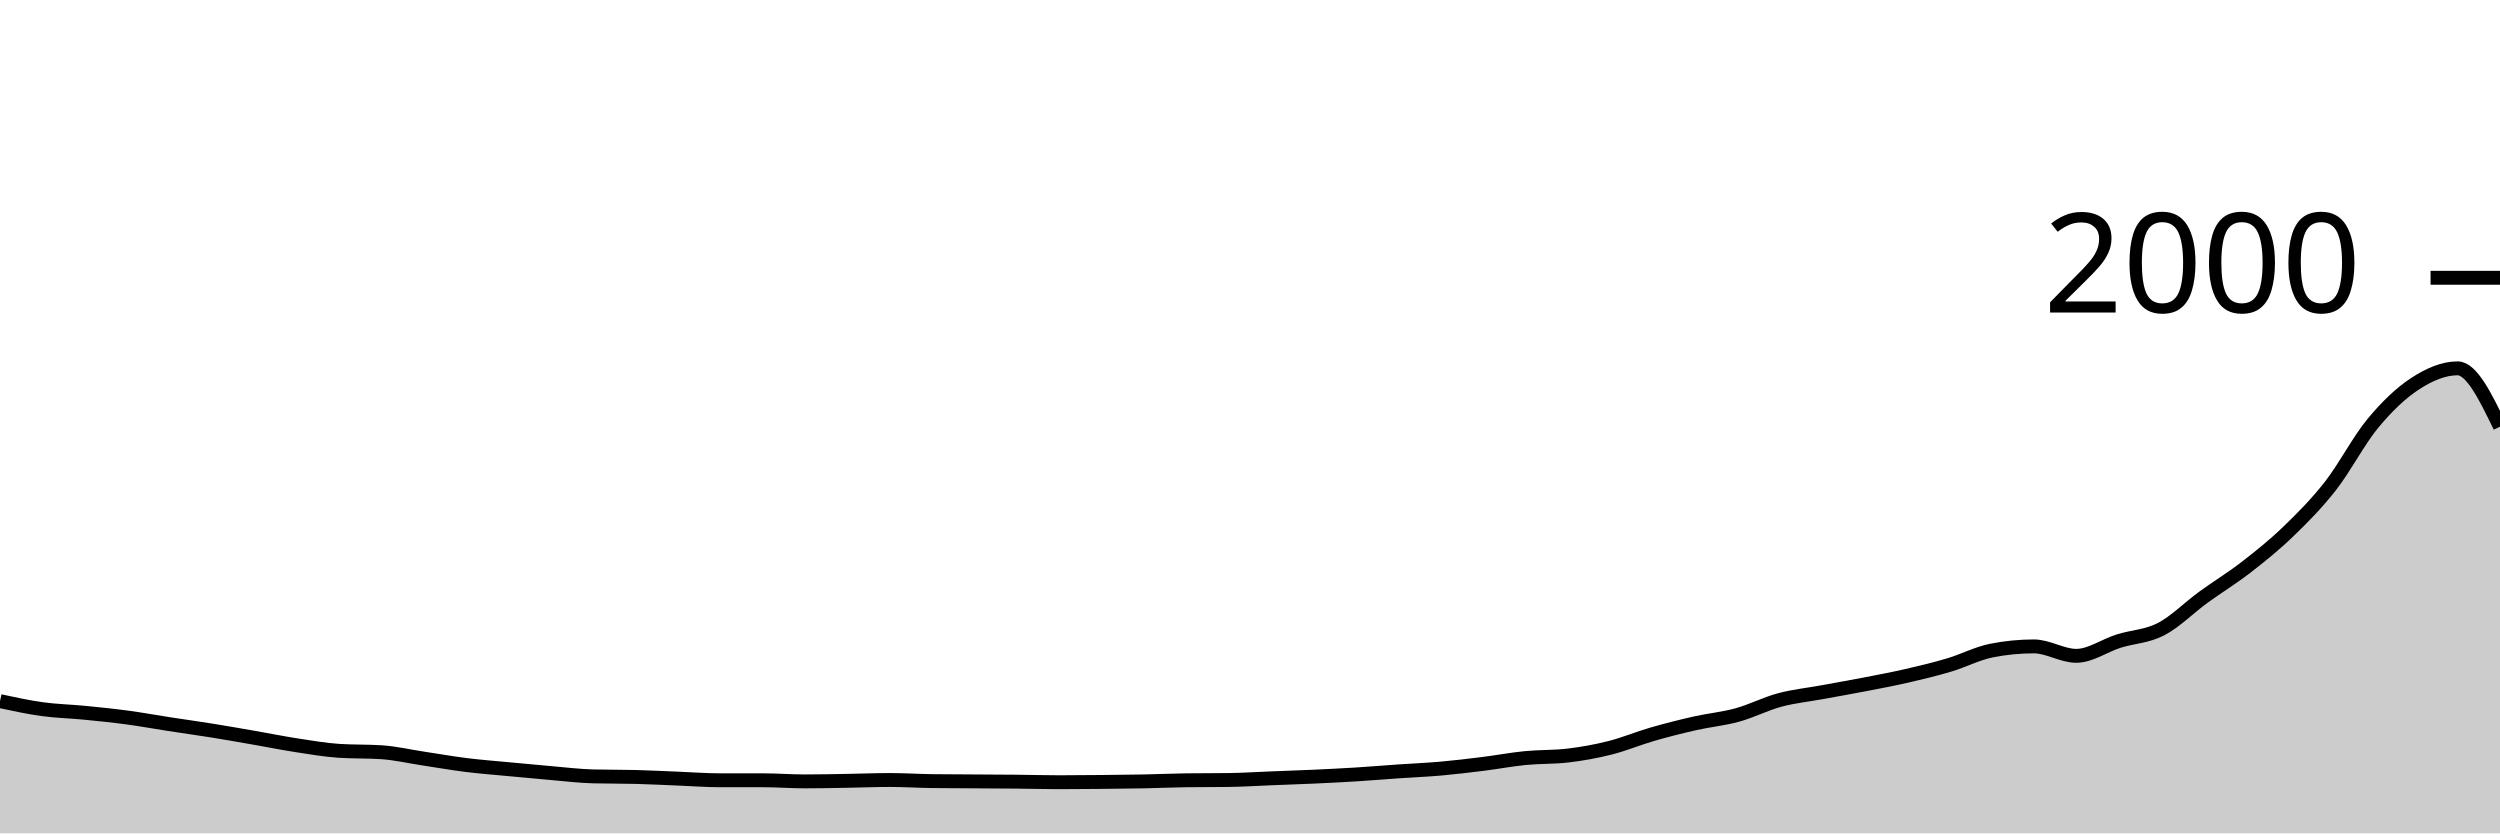
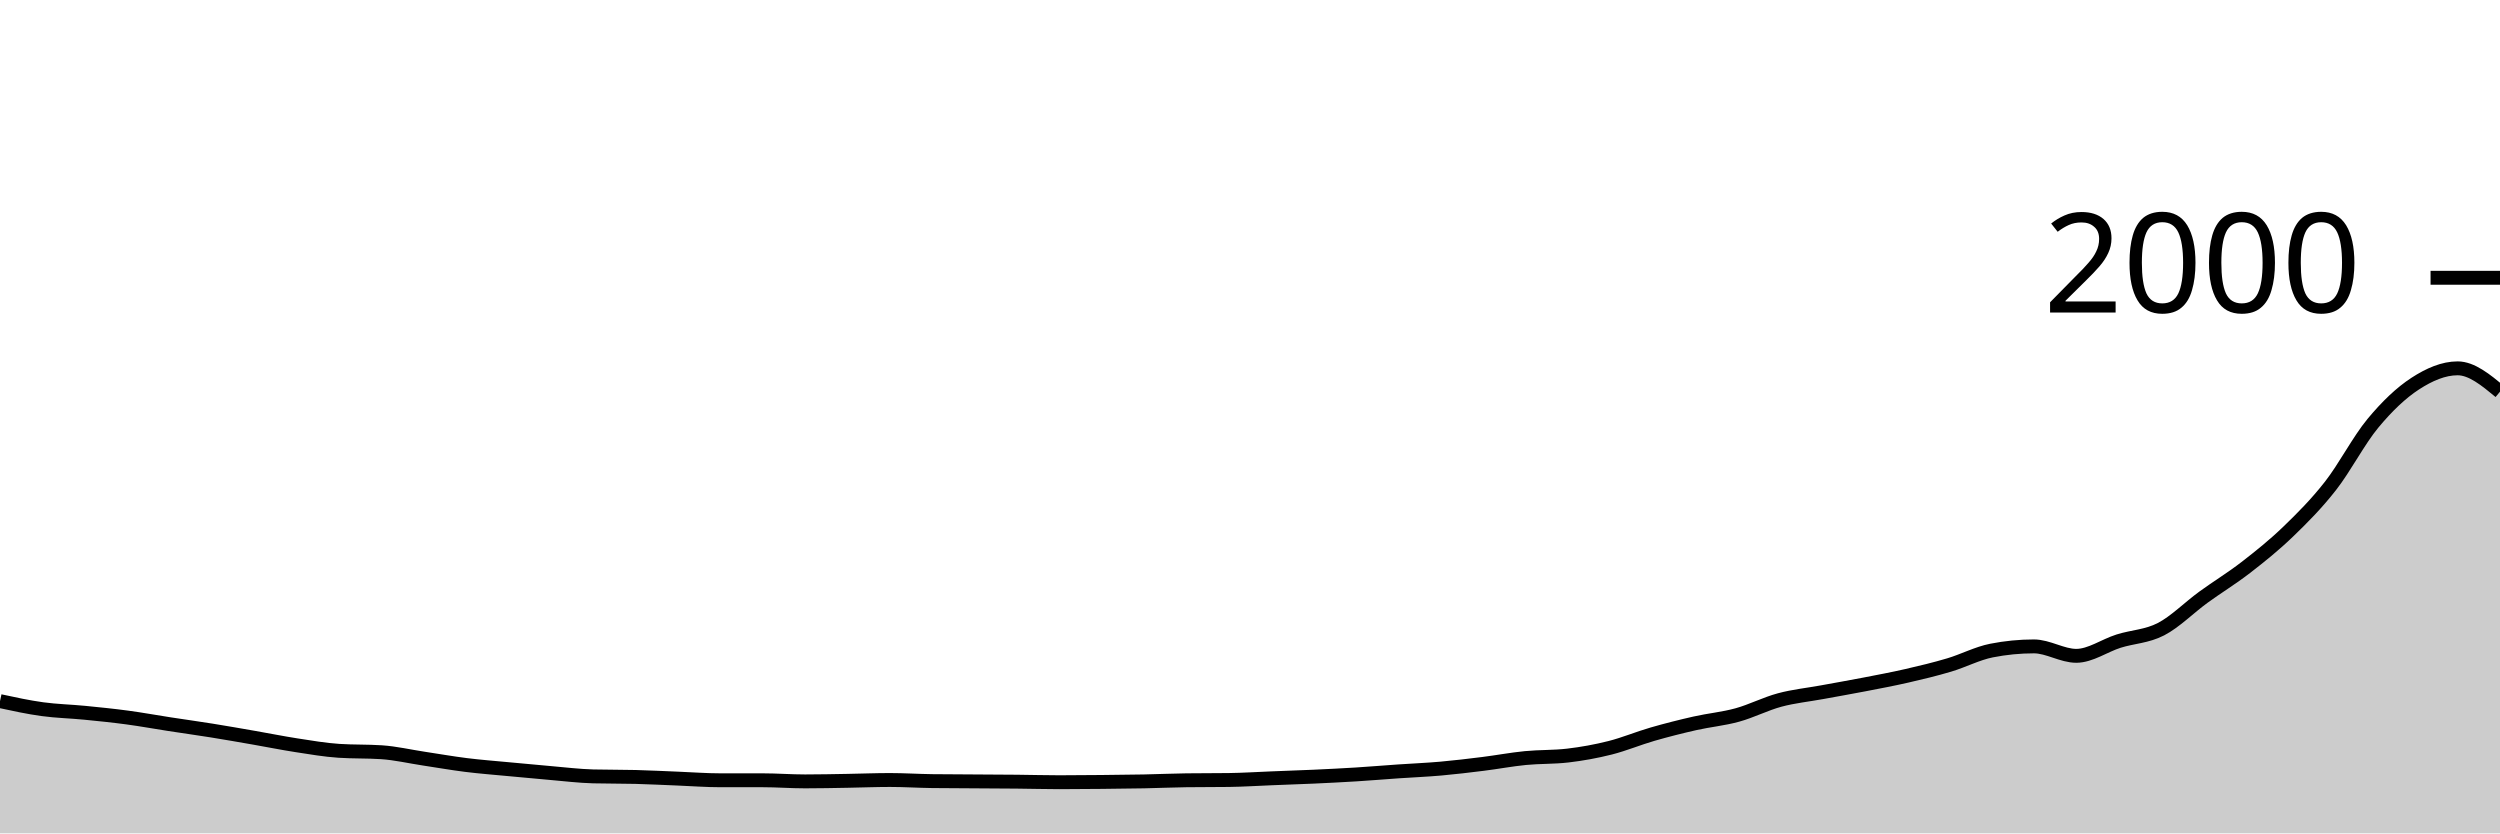
<svg xmlns="http://www.w3.org/2000/svg" viewBox="0 0 180 60">
  <g transform="translate(0,20)">
-     <path class="area" fill="rgba(0, 0, 0, 0.2)" d="M0,30.48C1.017,30.7,2.034,30.92,3.051,31.06C4.068,31.2,5.085,31.22,6.102,31.32C7.119,31.42,8.136,31.523,9.153,31.66C10.169,31.797,11.186,31.983,12.203,32.14C13.22,32.297,14.237,32.437,15.254,32.6C16.271,32.763,17.288,32.943,18.305,33.12C19.322,33.297,20.339,33.503,21.356,33.66C22.373,33.817,23.39,33.993,24.407,34.06C25.424,34.127,26.441,34.093,27.458,34.16C28.475,34.227,29.492,34.467,30.508,34.62C31.525,34.773,32.542,34.953,33.559,35.08C34.576,35.207,35.593,35.283,36.61,35.38C37.627,35.477,38.644,35.573,39.661,35.66C40.678,35.747,41.695,35.873,42.712,35.9C43.729,35.927,44.746,35.913,45.763,35.94C46.78,35.967,47.797,36.02,48.814,36.06C49.831,36.1,50.847,36.18,51.864,36.18C52.881,36.18,53.898,36.18,54.915,36.18C55.932,36.18,56.949,36.26,57.966,36.26C58.983,36.26,60,36.237,61.017,36.22C62.034,36.203,63.051,36.16,64.068,36.16C65.085,36.16,66.102,36.227,67.119,36.24C68.136,36.253,69.153,36.253,70.169,36.26C71.186,36.267,72.203,36.27,73.22,36.28C74.237,36.29,75.254,36.32,76.271,36.32C77.288,36.32,78.305,36.31,79.322,36.3C80.339,36.29,81.356,36.28,82.373,36.26C83.39,36.24,84.407,36.193,85.424,36.18C86.441,36.167,87.458,36.173,88.475,36.16C89.492,36.147,90.508,36.08,91.525,36.04C92.542,36,93.559,35.967,94.576,35.92C95.593,35.873,96.61,35.823,97.627,35.76C98.644,35.697,99.661,35.61,100.678,35.54C101.695,35.47,102.712,35.43,103.729,35.34C104.746,35.25,105.763,35.127,106.78,35C107.797,34.873,108.814,34.68,109.831,34.58C110.847,34.48,111.864,34.52,112.881,34.4C113.898,34.28,114.915,34.097,115.932,33.84C116.949,33.583,117.966,33.153,118.983,32.86C120,32.567,121.017,32.31,122.034,32.08C123.051,31.85,124.068,31.76,125.085,31.48C126.102,31.2,127.119,30.673,128.136,30.4C129.153,30.127,130.169,30.027,131.186,29.84C132.203,29.653,133.22,29.477,134.237,29.28C135.254,29.083,136.271,28.893,137.288,28.66C138.305,28.427,139.322,28.183,140.339,27.88C141.356,27.577,142.373,27.04,143.39,26.84C144.407,26.64,145.424,26.54,146.441,26.54C147.458,26.54,148.475,27.22,149.492,27.22C150.508,27.22,151.525,26.48,152.542,26.16C153.559,25.84,154.576,25.827,155.593,25.3C156.61,24.773,157.627,23.74,158.644,23C159.661,22.26,160.678,21.647,161.695,20.86C162.712,20.073,163.729,19.26,164.746,18.28C165.763,17.3,166.78,16.28,167.797,14.98C168.814,13.68,169.831,11.707,170.847,10.48C171.864,9.253,172.881,8.28,173.898,7.62C174.915,6.96,175.932,6.52,176.949,6.52C177.966,6.52,178.983,8.62,180,10.72L180,40C178.983,40,177.966,40,176.949,40C175.932,40,174.915,40,173.898,40C172.881,40,171.864,40,170.847,40C169.831,40,168.814,40,167.797,40C166.78,40,165.763,40,164.746,40C163.729,40,162.712,40,161.695,40C160.678,40,159.661,40,158.644,40C157.627,40,156.61,40,155.593,40C154.576,40,153.559,40,152.542,40C151.525,40,150.508,40,149.492,40C148.475,40,147.458,40,146.441,40C145.424,40,144.407,40,143.39,40C142.373,40,141.356,40,140.339,40C139.322,40,138.305,40,137.288,40C136.271,40,135.254,40,134.237,40C133.22,40,132.203,40,131.186,40C130.169,40,129.153,40,128.136,40C127.119,40,126.102,40,125.085,40C124.068,40,123.051,40,122.034,40C121.017,40,120,40,118.983,40C117.966,40,116.949,40,115.932,40C114.915,40,113.898,40,112.881,40C111.864,40,110.847,40,109.831,40C108.814,40,107.797,40,106.78,40C105.763,40,104.746,40,103.729,40C102.712,40,101.695,40,100.678,40C99.661,40,98.644,40,97.627,40C96.61,40,95.593,40,94.576,40C93.559,40,92.542,40,91.525,40C90.508,40,89.492,40,88.475,40C87.458,40,86.441,40,85.424,40C84.407,40,83.39,40,82.373,40C81.356,40,80.339,40,79.322,40C78.305,40,77.288,40,76.271,40C75.254,40,74.237,40,73.22,40C72.203,40,71.186,40,70.169,40C69.153,40,68.136,40,67.119,40C66.102,40,65.085,40,64.068,40C63.051,40,62.034,40,61.017,40C60,40,58.983,40,57.966,40C56.949,40,55.932,40,54.915,40C53.898,40,52.881,40,51.864,40C50.847,40,49.831,40,48.814,40C47.797,40,46.78,40,45.763,40C44.746,40,43.729,40,42.712,40C41.695,40,40.678,40,39.661,40C38.644,40,37.627,40,36.61,40C35.593,40,34.576,40,33.559,40C32.542,40,31.525,40,30.508,40C29.492,40,28.475,40,27.458,40C26.441,40,25.424,40,24.407,40C23.39,40,22.373,40,21.356,40C20.339,40,19.322,40,18.305,40C17.288,40,16.271,40,15.254,40C14.237,40,13.22,40,12.203,40C11.186,40,10.169,40,9.153,40C8.136,40,7.119,40,6.102,40C5.085,40,4.068,40,3.051,40C2.034,40,1.017,40,0,40Z" />
-     <path class="line" stroke="black" fill="none" d="M0,30.48C1.017,30.7,2.034,30.92,3.051,31.06C4.068,31.2,5.085,31.22,6.102,31.32C7.119,31.42,8.136,31.523,9.153,31.66C10.169,31.797,11.186,31.983,12.203,32.14C13.22,32.297,14.237,32.437,15.254,32.6C16.271,32.763,17.288,32.943,18.305,33.12C19.322,33.297,20.339,33.503,21.356,33.66C22.373,33.817,23.39,33.993,24.407,34.06C25.424,34.127,26.441,34.093,27.458,34.16C28.475,34.227,29.492,34.467,30.508,34.62C31.525,34.773,32.542,34.953,33.559,35.08C34.576,35.207,35.593,35.283,36.61,35.38C37.627,35.477,38.644,35.573,39.661,35.66C40.678,35.747,41.695,35.873,42.712,35.9C43.729,35.927,44.746,35.913,45.763,35.94C46.78,35.967,47.797,36.02,48.814,36.06C49.831,36.1,50.847,36.18,51.864,36.18C52.881,36.18,53.898,36.18,54.915,36.18C55.932,36.18,56.949,36.26,57.966,36.26C58.983,36.26,60,36.237,61.017,36.22C62.034,36.203,63.051,36.16,64.068,36.16C65.085,36.16,66.102,36.227,67.119,36.24C68.136,36.253,69.153,36.253,70.169,36.26C71.186,36.267,72.203,36.27,73.22,36.28C74.237,36.29,75.254,36.32,76.271,36.32C77.288,36.32,78.305,36.31,79.322,36.3C80.339,36.29,81.356,36.28,82.373,36.26C83.39,36.24,84.407,36.193,85.424,36.18C86.441,36.167,87.458,36.173,88.475,36.16C89.492,36.147,90.508,36.08,91.525,36.04C92.542,36,93.559,35.967,94.576,35.92C95.593,35.873,96.61,35.823,97.627,35.76C98.644,35.697,99.661,35.61,100.678,35.54C101.695,35.47,102.712,35.43,103.729,35.34C104.746,35.25,105.763,35.127,106.78,35C107.797,34.873,108.814,34.68,109.831,34.58C110.847,34.48,111.864,34.52,112.881,34.4C113.898,34.28,114.915,34.097,115.932,33.84C116.949,33.583,117.966,33.153,118.983,32.86C120,32.567,121.017,32.31,122.034,32.08C123.051,31.85,124.068,31.76,125.085,31.48C126.102,31.2,127.119,30.673,128.136,30.4C129.153,30.127,130.169,30.027,131.186,29.84C132.203,29.653,133.22,29.477,134.237,29.28C135.254,29.083,136.271,28.893,137.288,28.66C138.305,28.427,139.322,28.183,140.339,27.88C141.356,27.577,142.373,27.04,143.39,26.84C144.407,26.64,145.424,26.54,146.441,26.54C147.458,26.54,148.475,27.22,149.492,27.22C150.508,27.22,151.525,26.48,152.542,26.16C153.559,25.84,154.576,25.827,155.593,25.3C156.61,24.773,157.627,23.74,158.644,23C159.661,22.26,160.678,21.647,161.695,20.86C162.712,20.073,163.729,19.26,164.746,18.28C165.763,17.3,166.78,16.28,167.797,14.98C168.814,13.68,169.831,11.707,170.847,10.48C171.864,9.253,172.881,8.28,173.898,7.62C174.915,6.96,175.932,6.52,176.949,6.52C177.966,6.52,178.983,8.62,180,10.72" />
+     <path class="area" fill="rgba(0, 0, 0, 0.2)" d="M0,30.48C1.017,30.7,2.034,30.92,3.051,31.06C4.068,31.2,5.085,31.22,6.102,31.32C7.119,31.42,8.136,31.523,9.153,31.66C10.169,31.797,11.186,31.983,12.203,32.14C13.22,32.297,14.237,32.437,15.254,32.6C16.271,32.763,17.288,32.943,18.305,33.12C19.322,33.297,20.339,33.503,21.356,33.66C22.373,33.817,23.39,33.993,24.407,34.06C25.424,34.127,26.441,34.093,27.458,34.16C28.475,34.227,29.492,34.467,30.508,34.62C31.525,34.773,32.542,34.953,33.559,35.08C34.576,35.207,35.593,35.283,36.61,35.38C37.627,35.477,38.644,35.573,39.661,35.66C40.678,35.747,41.695,35.873,42.712,35.9C43.729,35.927,44.746,35.913,45.763,35.94C46.78,35.967,47.797,36.02,48.814,36.06C49.831,36.1,50.847,36.18,51.864,36.18C52.881,36.18,53.898,36.18,54.915,36.18C55.932,36.18,56.949,36.26,57.966,36.26C58.983,36.26,60,36.237,61.017,36.22C62.034,36.203,63.051,36.16,64.068,36.16C65.085,36.16,66.102,36.227,67.119,36.24C68.136,36.253,69.153,36.253,70.169,36.26C71.186,36.267,72.203,36.27,73.22,36.28C74.237,36.29,75.254,36.32,76.271,36.32C77.288,36.32,78.305,36.31,79.322,36.3C80.339,36.29,81.356,36.28,82.373,36.26C83.39,36.24,84.407,36.193,85.424,36.18C86.441,36.167,87.458,36.173,88.475,36.16C89.492,36.147,90.508,36.08,91.525,36.04C92.542,36,93.559,35.967,94.576,35.92C95.593,35.873,96.61,35.823,97.627,35.76C98.644,35.697,99.661,35.61,100.678,35.54C101.695,35.47,102.712,35.43,103.729,35.34C104.746,35.25,105.763,35.127,106.78,35C107.797,34.873,108.814,34.68,109.831,34.58C110.847,34.48,111.864,34.52,112.881,34.4C113.898,34.28,114.915,34.097,115.932,33.84C116.949,33.583,117.966,33.153,118.983,32.86C120,32.567,121.017,32.31,122.034,32.08C123.051,31.85,124.068,31.76,125.085,31.48C126.102,31.2,127.119,30.673,128.136,30.4C129.153,30.127,130.169,30.027,131.186,29.84C132.203,29.653,133.22,29.477,134.237,29.28C135.254,29.083,136.271,28.893,137.288,28.66C138.305,28.427,139.322,28.183,140.339,27.88C141.356,27.577,142.373,27.04,143.39,26.84C144.407,26.64,145.424,26.54,146.441,26.54C147.458,26.54,148.475,27.22,149.492,27.22C150.508,27.22,151.525,26.48,152.542,26.16C153.559,25.84,154.576,25.827,155.593,25.3C156.61,24.773,157.627,23.74,158.644,23C159.661,22.26,160.678,21.647,161.695,20.86C162.712,20.073,163.729,19.26,164.746,18.28C165.763,17.3,166.78,16.28,167.797,14.98C168.814,13.68,169.831,11.707,170.847,10.48C171.864,9.253,172.881,8.28,173.898,7.62C174.915,6.96,175.932,6.52,176.949,6.52C177.966,6.52,178.983,7.36,180,8.2L180,40C178.983,40,177.966,40,176.949,40C175.932,40,174.915,40,173.898,40C172.881,40,171.864,40,170.847,40C169.831,40,168.814,40,167.797,40C166.78,40,165.763,40,164.746,40C163.729,40,162.712,40,161.695,40C160.678,40,159.661,40,158.644,40C157.627,40,156.61,40,155.593,40C154.576,40,153.559,40,152.542,40C151.525,40,150.508,40,149.492,40C148.475,40,147.458,40,146.441,40C145.424,40,144.407,40,143.39,40C142.373,40,141.356,40,140.339,40C139.322,40,138.305,40,137.288,40C136.271,40,135.254,40,134.237,40C133.22,40,132.203,40,131.186,40C130.169,40,129.153,40,128.136,40C127.119,40,126.102,40,125.085,40C124.068,40,123.051,40,122.034,40C121.017,40,120,40,118.983,40C117.966,40,116.949,40,115.932,40C114.915,40,113.898,40,112.881,40C111.864,40,110.847,40,109.831,40C108.814,40,107.797,40,106.78,40C105.763,40,104.746,40,103.729,40C102.712,40,101.695,40,100.678,40C99.661,40,98.644,40,97.627,40C96.61,40,95.593,40,94.576,40C93.559,40,92.542,40,91.525,40C90.508,40,89.492,40,88.475,40C87.458,40,86.441,40,85.424,40C84.407,40,83.39,40,82.373,40C81.356,40,80.339,40,79.322,40C78.305,40,77.288,40,76.271,40C75.254,40,74.237,40,73.22,40C72.203,40,71.186,40,70.169,40C69.153,40,68.136,40,67.119,40C66.102,40,65.085,40,64.068,40C63.051,40,62.034,40,61.017,40C60,40,58.983,40,57.966,40C56.949,40,55.932,40,54.915,40C53.898,40,52.881,40,51.864,40C50.847,40,49.831,40,48.814,40C47.797,40,46.78,40,45.763,40C44.746,40,43.729,40,42.712,40C41.695,40,40.678,40,39.661,40C38.644,40,37.627,40,36.61,40C35.593,40,34.576,40,33.559,40C32.542,40,31.525,40,30.508,40C29.492,40,28.475,40,27.458,40C26.441,40,25.424,40,24.407,40C23.39,40,22.373,40,21.356,40C20.339,40,19.322,40,18.305,40C17.288,40,16.271,40,15.254,40C14.237,40,13.22,40,12.203,40C11.186,40,10.169,40,9.153,40C8.136,40,7.119,40,6.102,40C5.085,40,4.068,40,3.051,40C2.034,40,1.017,40,0,40Z" />
+     <path class="line" stroke="black" fill="none" d="M0,30.48C1.017,30.7,2.034,30.92,3.051,31.06C4.068,31.2,5.085,31.22,6.102,31.32C7.119,31.42,8.136,31.523,9.153,31.66C10.169,31.797,11.186,31.983,12.203,32.14C13.22,32.297,14.237,32.437,15.254,32.6C16.271,32.763,17.288,32.943,18.305,33.12C19.322,33.297,20.339,33.503,21.356,33.66C22.373,33.817,23.39,33.993,24.407,34.06C25.424,34.127,26.441,34.093,27.458,34.16C28.475,34.227,29.492,34.467,30.508,34.62C31.525,34.773,32.542,34.953,33.559,35.08C34.576,35.207,35.593,35.283,36.61,35.38C37.627,35.477,38.644,35.573,39.661,35.66C40.678,35.747,41.695,35.873,42.712,35.9C43.729,35.927,44.746,35.913,45.763,35.94C46.78,35.967,47.797,36.02,48.814,36.06C49.831,36.1,50.847,36.18,51.864,36.18C52.881,36.18,53.898,36.18,54.915,36.18C55.932,36.18,56.949,36.26,57.966,36.26C58.983,36.26,60,36.237,61.017,36.22C62.034,36.203,63.051,36.16,64.068,36.16C65.085,36.16,66.102,36.227,67.119,36.24C68.136,36.253,69.153,36.253,70.169,36.26C71.186,36.267,72.203,36.27,73.22,36.28C74.237,36.29,75.254,36.32,76.271,36.32C77.288,36.32,78.305,36.31,79.322,36.3C80.339,36.29,81.356,36.28,82.373,36.26C83.39,36.24,84.407,36.193,85.424,36.18C86.441,36.167,87.458,36.173,88.475,36.16C89.492,36.147,90.508,36.08,91.525,36.04C92.542,36,93.559,35.967,94.576,35.92C95.593,35.873,96.61,35.823,97.627,35.76C98.644,35.697,99.661,35.61,100.678,35.54C101.695,35.47,102.712,35.43,103.729,35.34C104.746,35.25,105.763,35.127,106.78,35C107.797,34.873,108.814,34.68,109.831,34.58C110.847,34.48,111.864,34.52,112.881,34.4C113.898,34.28,114.915,34.097,115.932,33.84C116.949,33.583,117.966,33.153,118.983,32.86C120,32.567,121.017,32.31,122.034,32.08C123.051,31.85,124.068,31.76,125.085,31.48C126.102,31.2,127.119,30.673,128.136,30.4C129.153,30.127,130.169,30.027,131.186,29.84C132.203,29.653,133.22,29.477,134.237,29.28C135.254,29.083,136.271,28.893,137.288,28.66C138.305,28.427,139.322,28.183,140.339,27.88C141.356,27.577,142.373,27.04,143.39,26.84C144.407,26.64,145.424,26.54,146.441,26.54C147.458,26.54,148.475,27.22,149.492,27.22C150.508,27.22,151.525,26.48,152.542,26.16C153.559,25.84,154.576,25.827,155.593,25.3C156.61,24.773,157.627,23.74,158.644,23C159.661,22.26,160.678,21.647,161.695,20.86C162.712,20.073,163.729,19.26,164.746,18.28C165.763,17.3,166.78,16.28,167.797,14.98C168.814,13.68,169.831,11.707,170.847,10.48C171.864,9.253,172.881,8.28,173.898,7.62C174.915,6.96,175.932,6.52,176.949,6.52C177.966,6.52,178.983,7.36,180,8.2" />
    <path class="axis-ceiling" stroke-width="1" stroke="black" fill="none" d="M175,0L180,0" />
    <text class="axis-ceiling-label" font-family="sans-serif" text-anchor="end" font-size="10px" x="170" y="2.5">2000</text>
  </g>
</svg>
